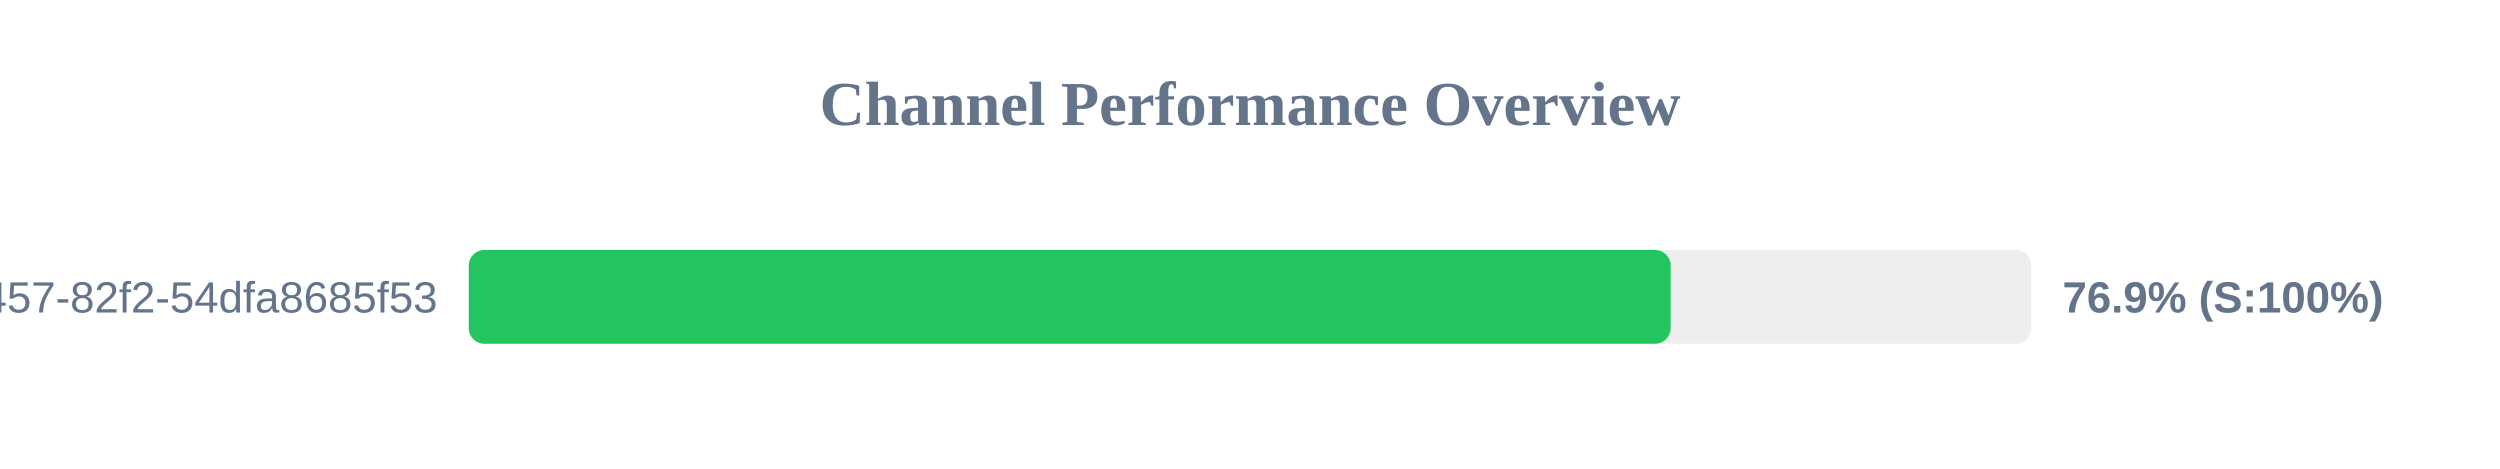
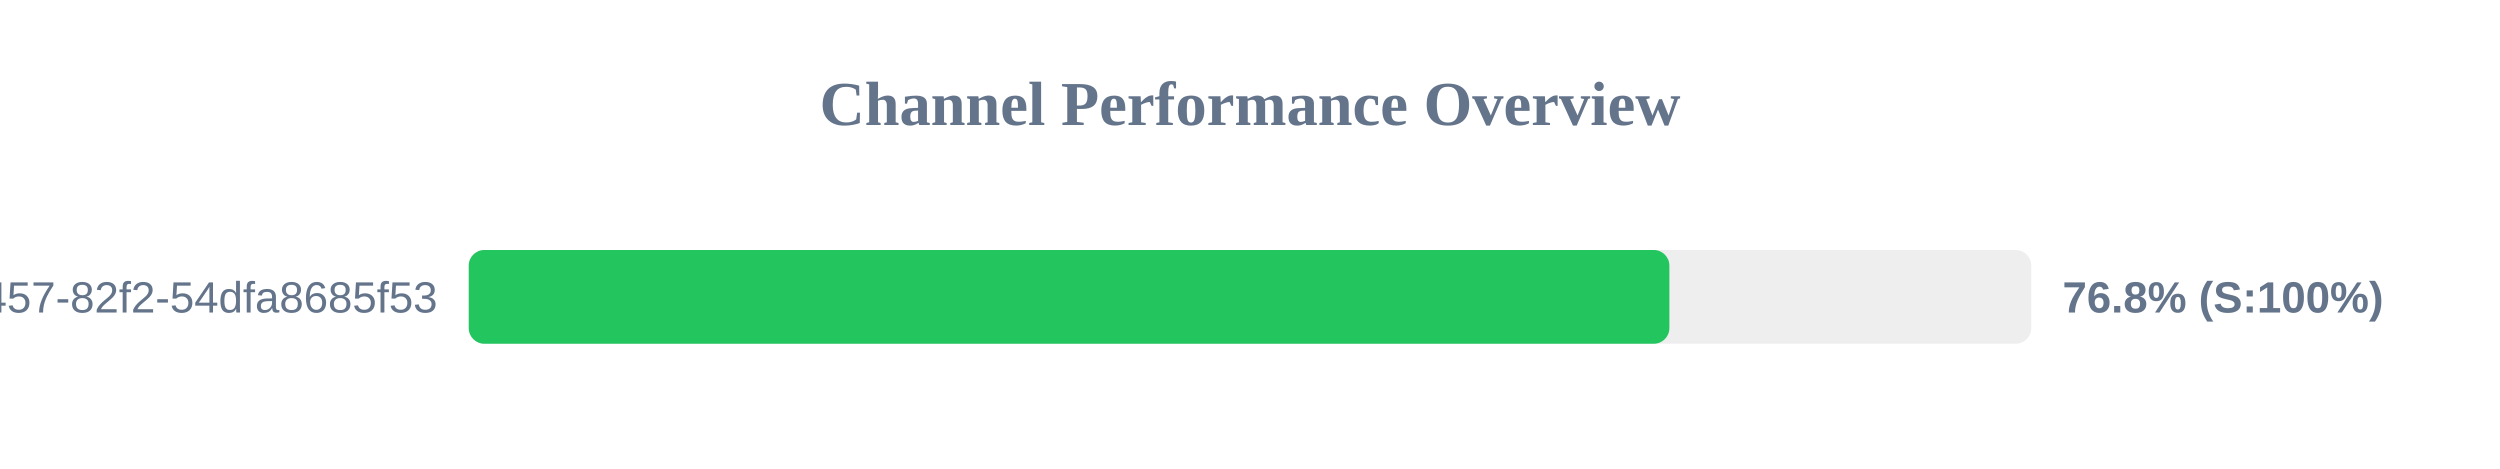
<svg xmlns="http://www.w3.org/2000/svg" width="800" height="150" version="1.1">
  <style>
        .row { font: 14px Arial; fill: #64748b; }
        .score { font: bold 14px Arial; fill: #64748b; }
    </style>
  <text x="400" y="40" text-anchor="middle" font-size="20px" font-weight="bold" fill="#64748b">Channel Performance Overview</text>
  <rect x="150" y="80" width="500" height="30" fill="#eee" rx="5" />
-   <rect x="150" y="80" width="384.6" height="30" fill="#22c55e" rx="5" />
+   <rect x="150" y="80" width="384.2" height="30" fill="#22c55e" rx="5" />
  <text x="140" y="100" text-anchor="end" class="row">?uuid=413c8b50-96bf-4457-82f2-54dfa8685f53</text>
-   <text x="660" y="100" text-anchor="start" class="score">76.9% (S:100%)</text>
+   <text x="660" y="100" text-anchor="start" class="score">76.8% (S:100%)</text>
</svg>
